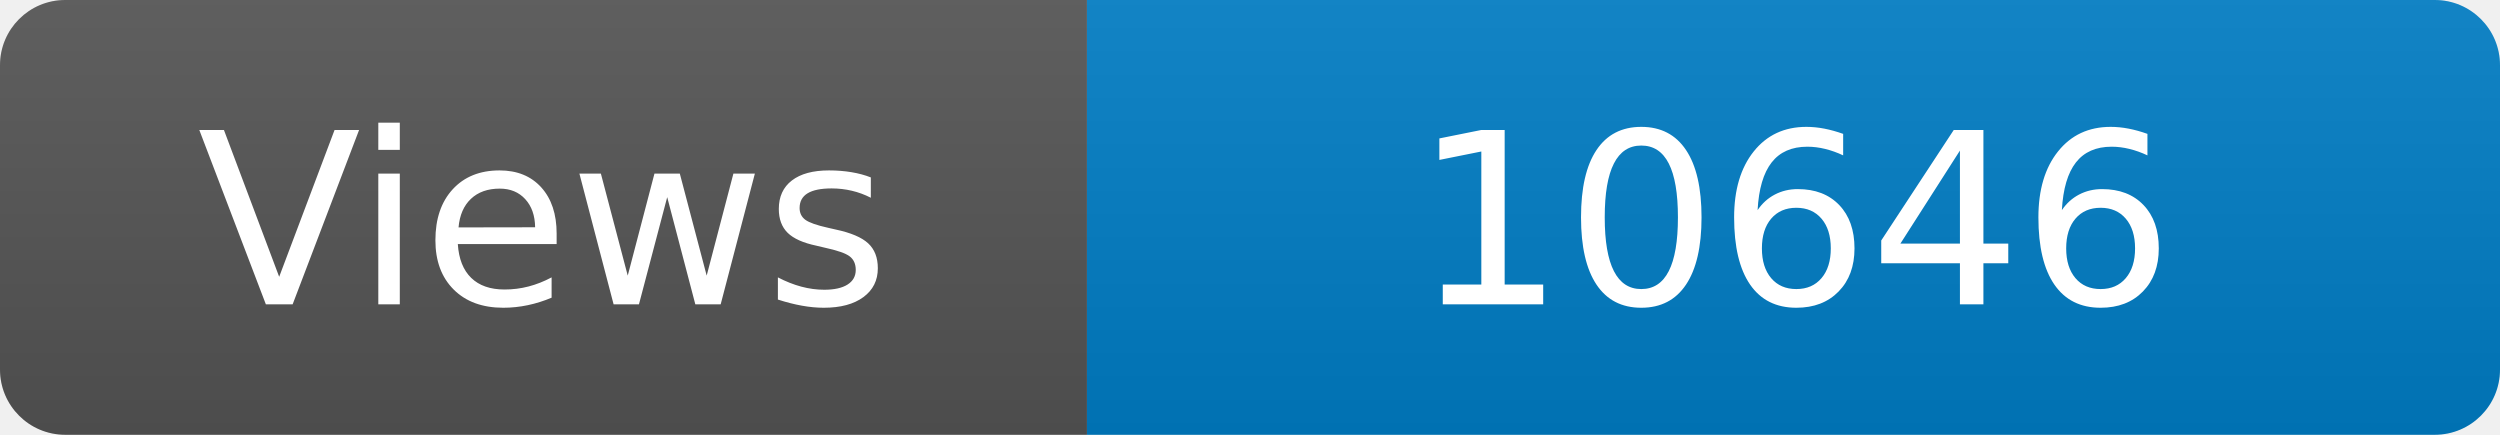
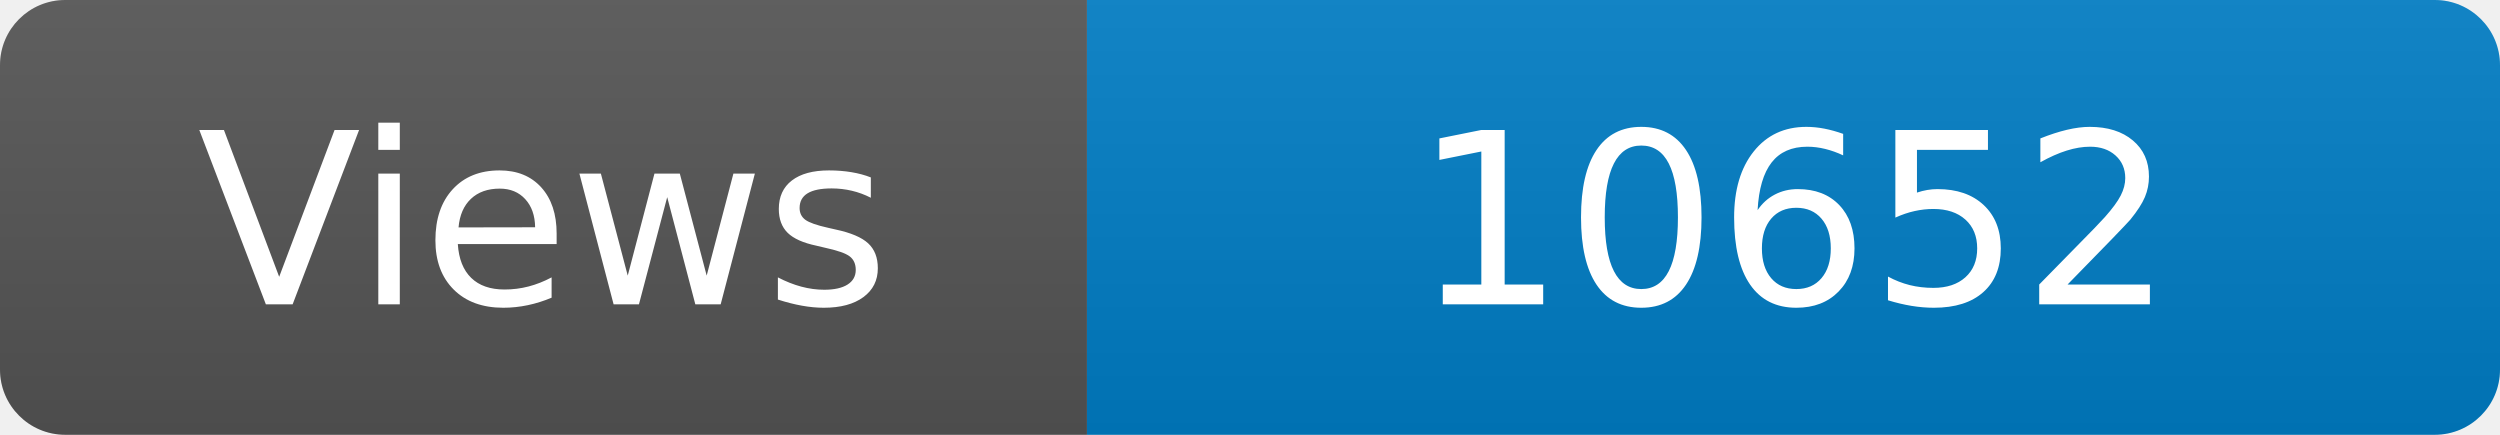
<svg xmlns="http://www.w3.org/2000/svg" width="115" height="20" role="img" aria-label="Maintained?: yes">
  <linearGradient id="s" x2="0" y2="100%">
    <stop offset="0" stop-color="#bbb" stop-opacity=".1" />
    <stop offset="1" stop-opacity=".1" />
  </linearGradient>
  <clipPath id="r">
    <rect width="115" height="20" rx="3" fill="#fff" />
  </clipPath>
  <g clip-path="url(#r)">
    <rect width="50" height="20" fill="#555" />
    <rect x="50" width="160" height="20" fill="#007ec6" />
    <rect width="115" height="20" fill="url(#s)" />
  </g>
  <g fill="#fff" text-anchor="middle" font-family="Verdana,Geneva,DejaVu Sans,sans-serif" font-size="110">
    <text x="250" y="140" transform="scale(.1)" fill="#fff">Views</text>
-     <text x="825" y="140" transform="scale(.1)" fill="#fff">10646</text>
+     <text x="825" y="140" transform="scale(.1)" fill="#fff">10652</text>
  </g>
</svg>
